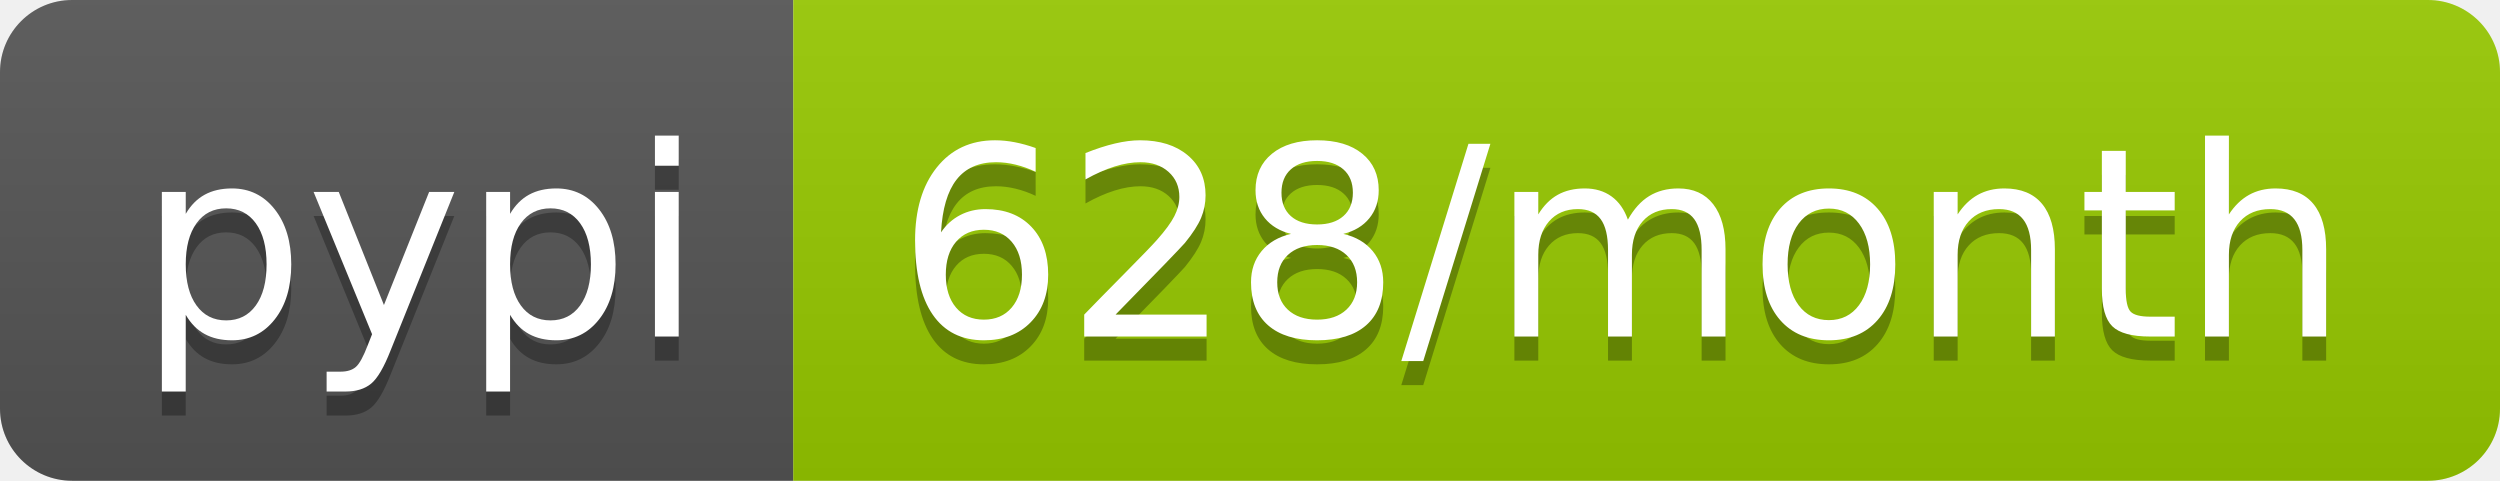
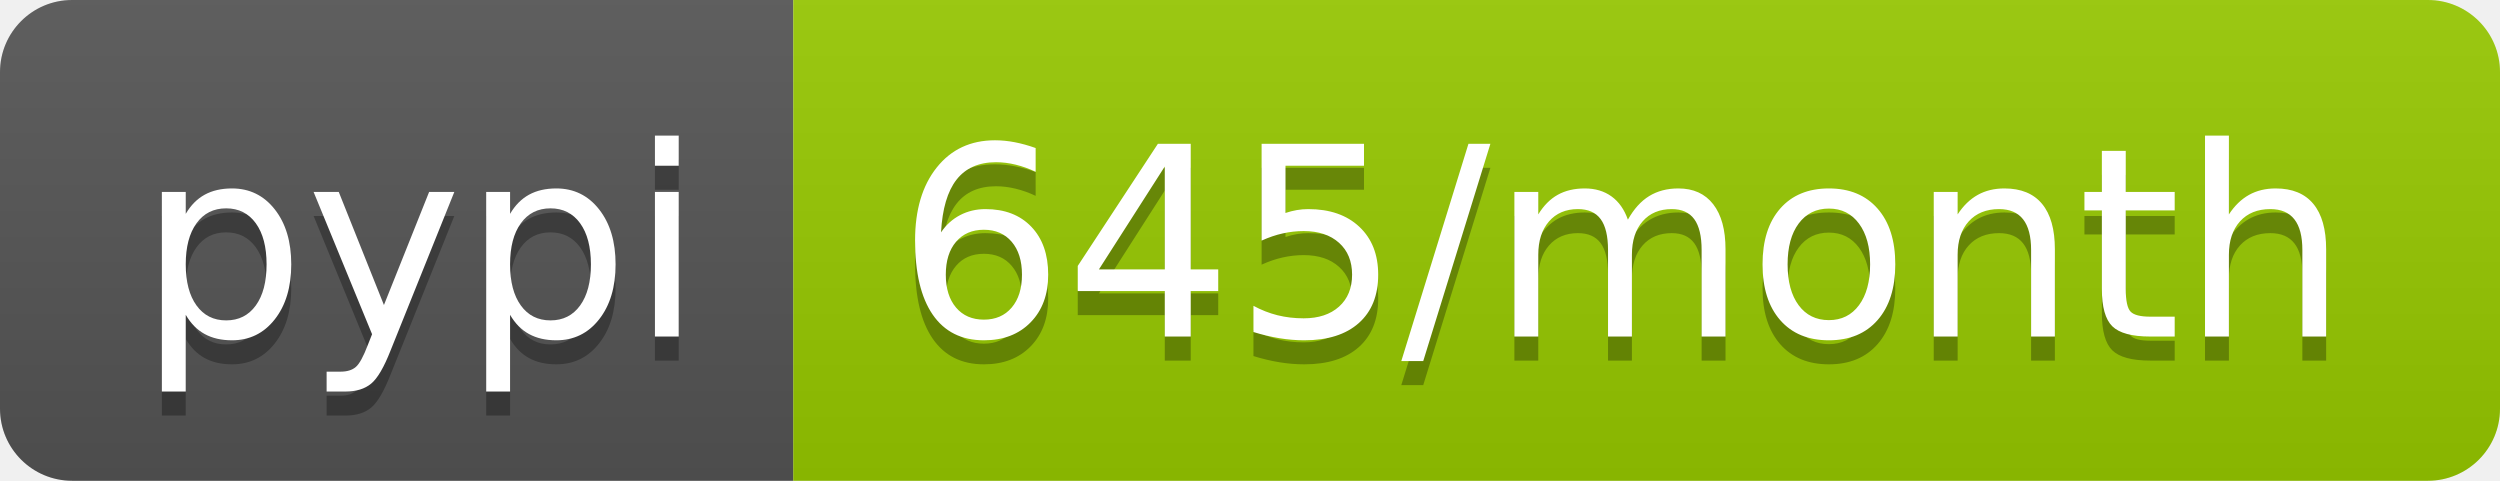
<svg xmlns="http://www.w3.org/2000/svg" width="104" height="20">
  <linearGradient id="b" x2="0" y2="100%">
    <stop offset="0" stop-color="#bbb" stop-opacity=".1" />
    <stop offset="1" stop-opacity=".1" />
  </linearGradient>
  <clipPath id="a">
    <rect width="104" height="20" rx="3" fill="#fff" />
  </clipPath>
  <g clip-path="url(#a)">
    <path fill="#555" d="M0 0h33v20H0z" />
    <path fill="#97ca00" d="M33 0h71v20H33z" />
    <path fill="url(#b)" d="M0 0h104v20H0z" />
  </g>
  <g fill="#fff" text-anchor="middle" font-family="DejaVu Sans,Verdana,Geneva,sans-serif" font-size="110">
    <text x="175" y="150" fill="#010101" fill-opacity=".3" transform="scale(.1)" textLength="230">pypi</text>
    <text x="175" y="140" transform="scale(.1)" textLength="230">pypi</text>
-     <text x="675" y="150" fill="#010101" fill-opacity=".3" transform="scale(.1)" textLength="610">628/month</text>
-     <text x="675" y="140" transform="scale(.1)" textLength="610">628/month</text>
+     <text x="675" y="150" fill="#010101" fill-opacity=".3" transform="scale(.1)" textLength="610">645/month</text>
+     <text x="675" y="140" transform="scale(.1)" textLength="610">645/month</text>
  </g>
</svg>
